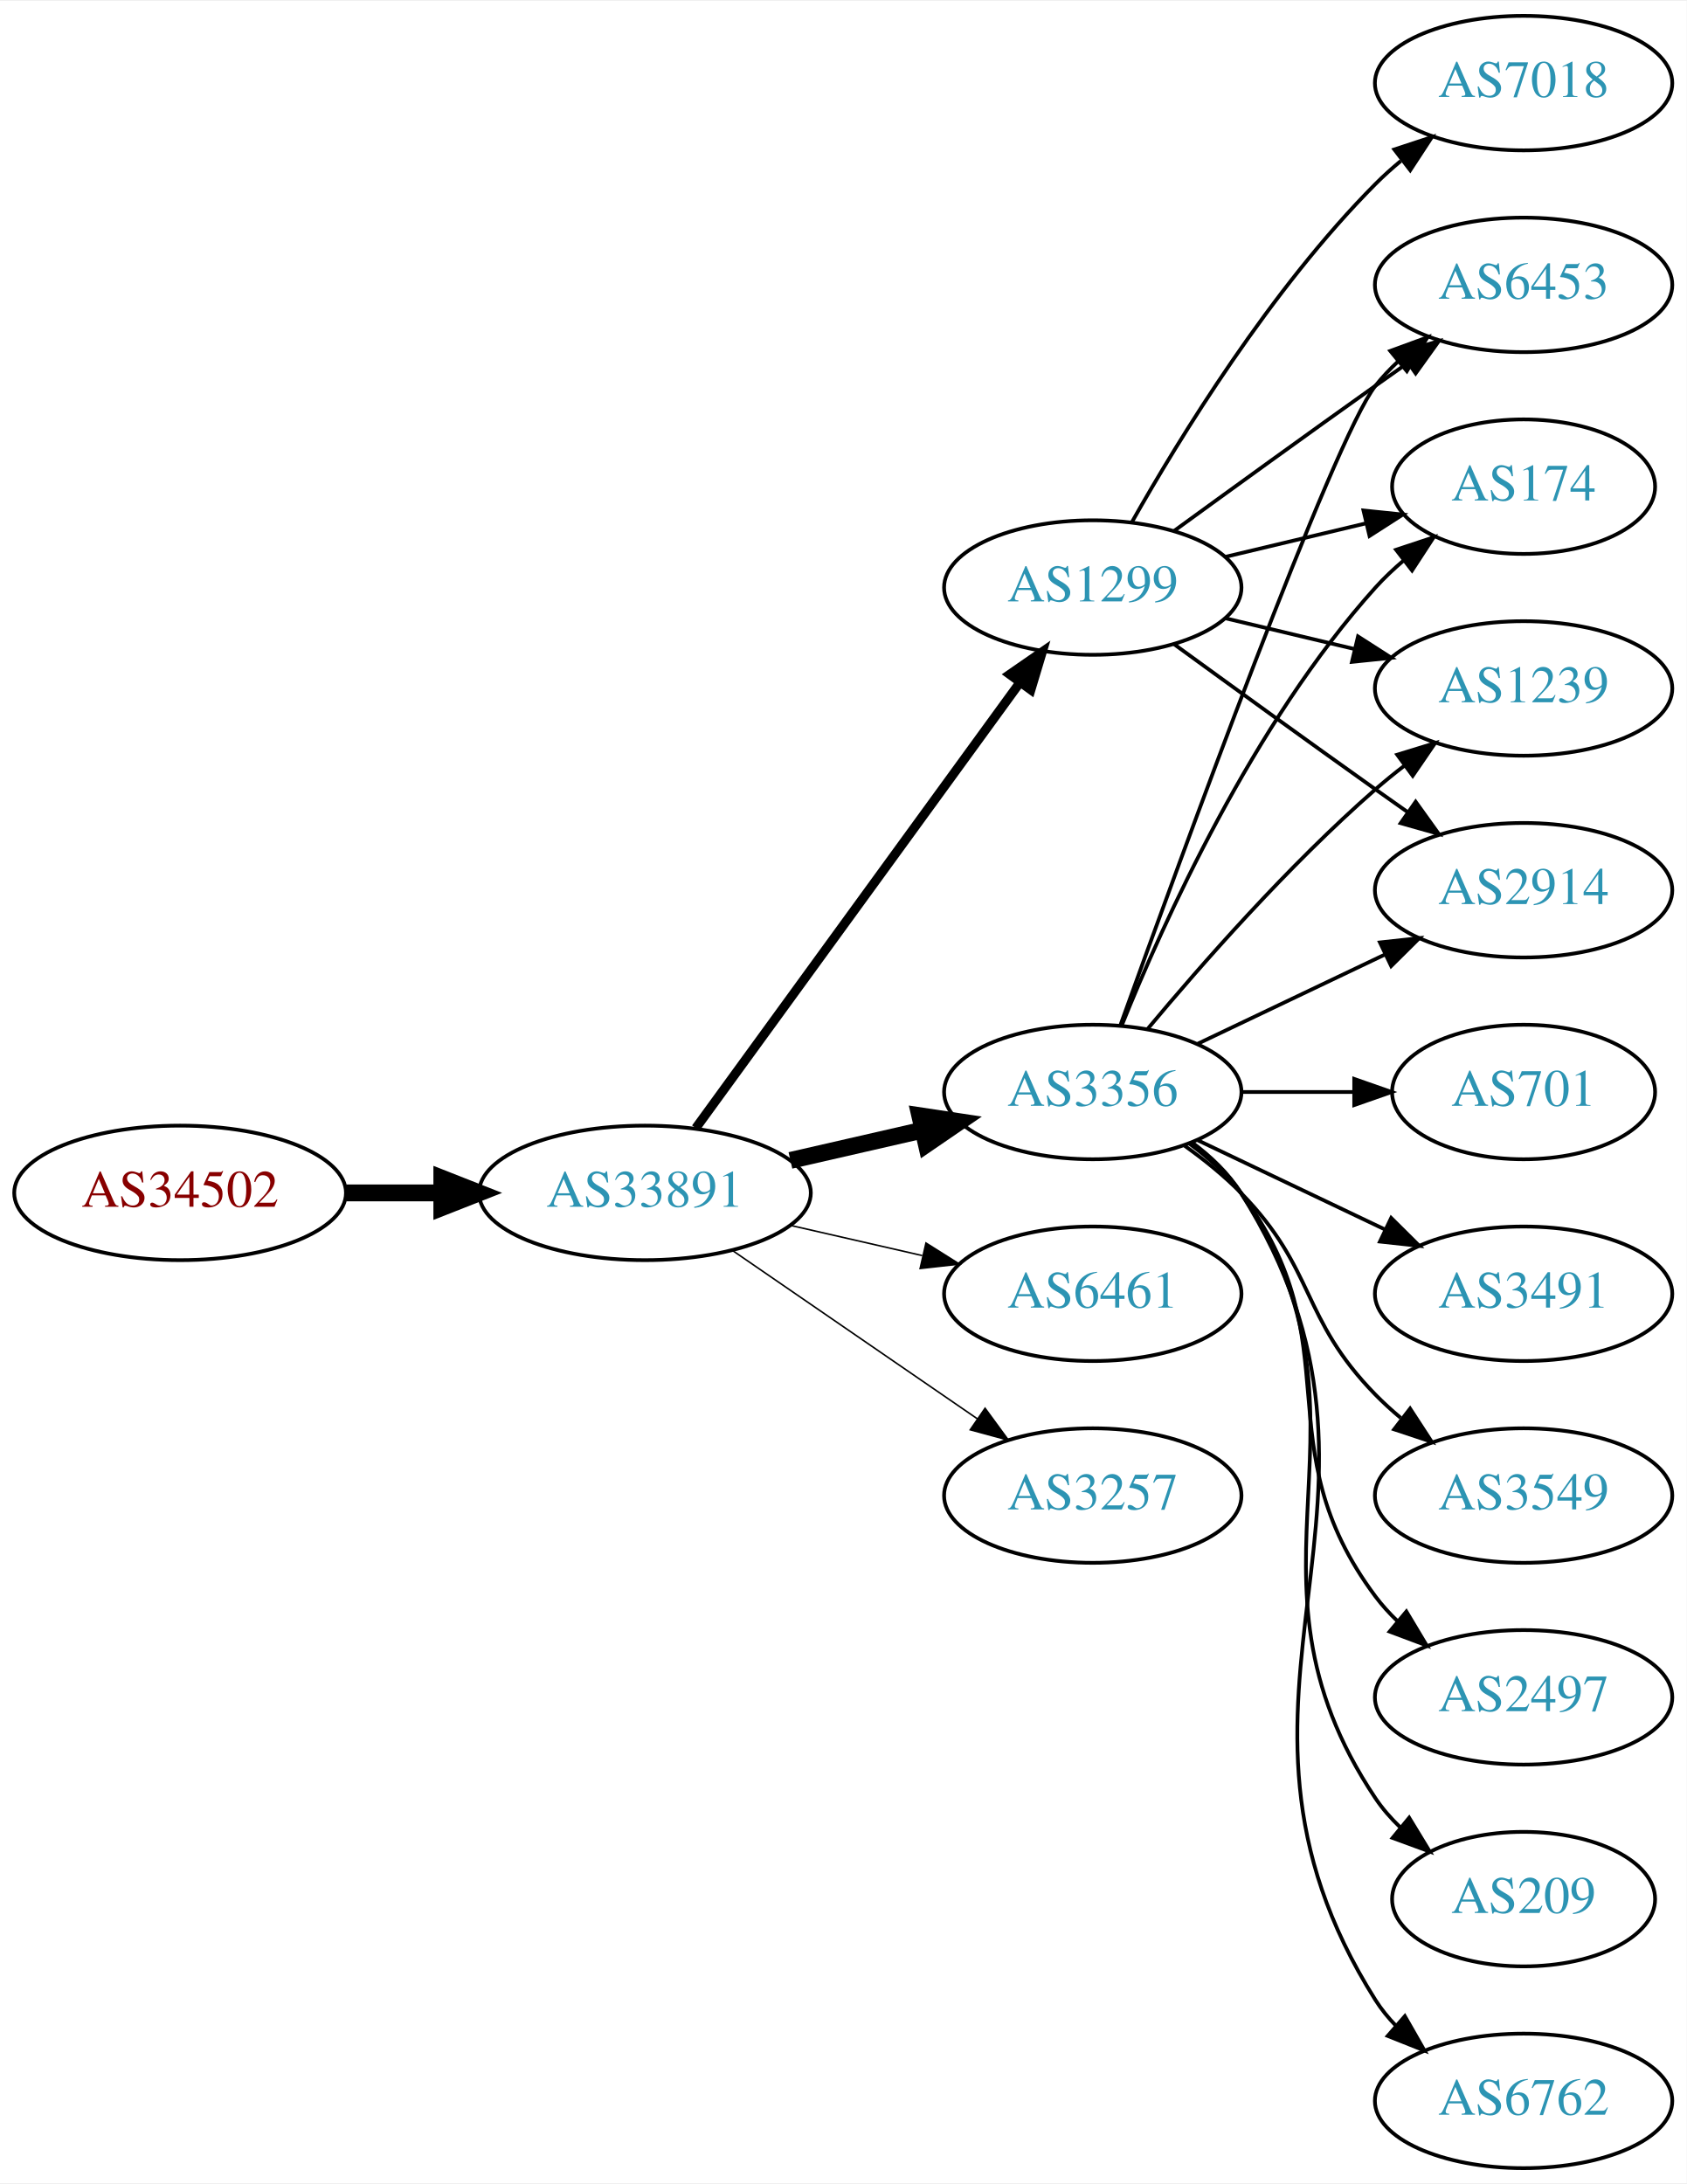
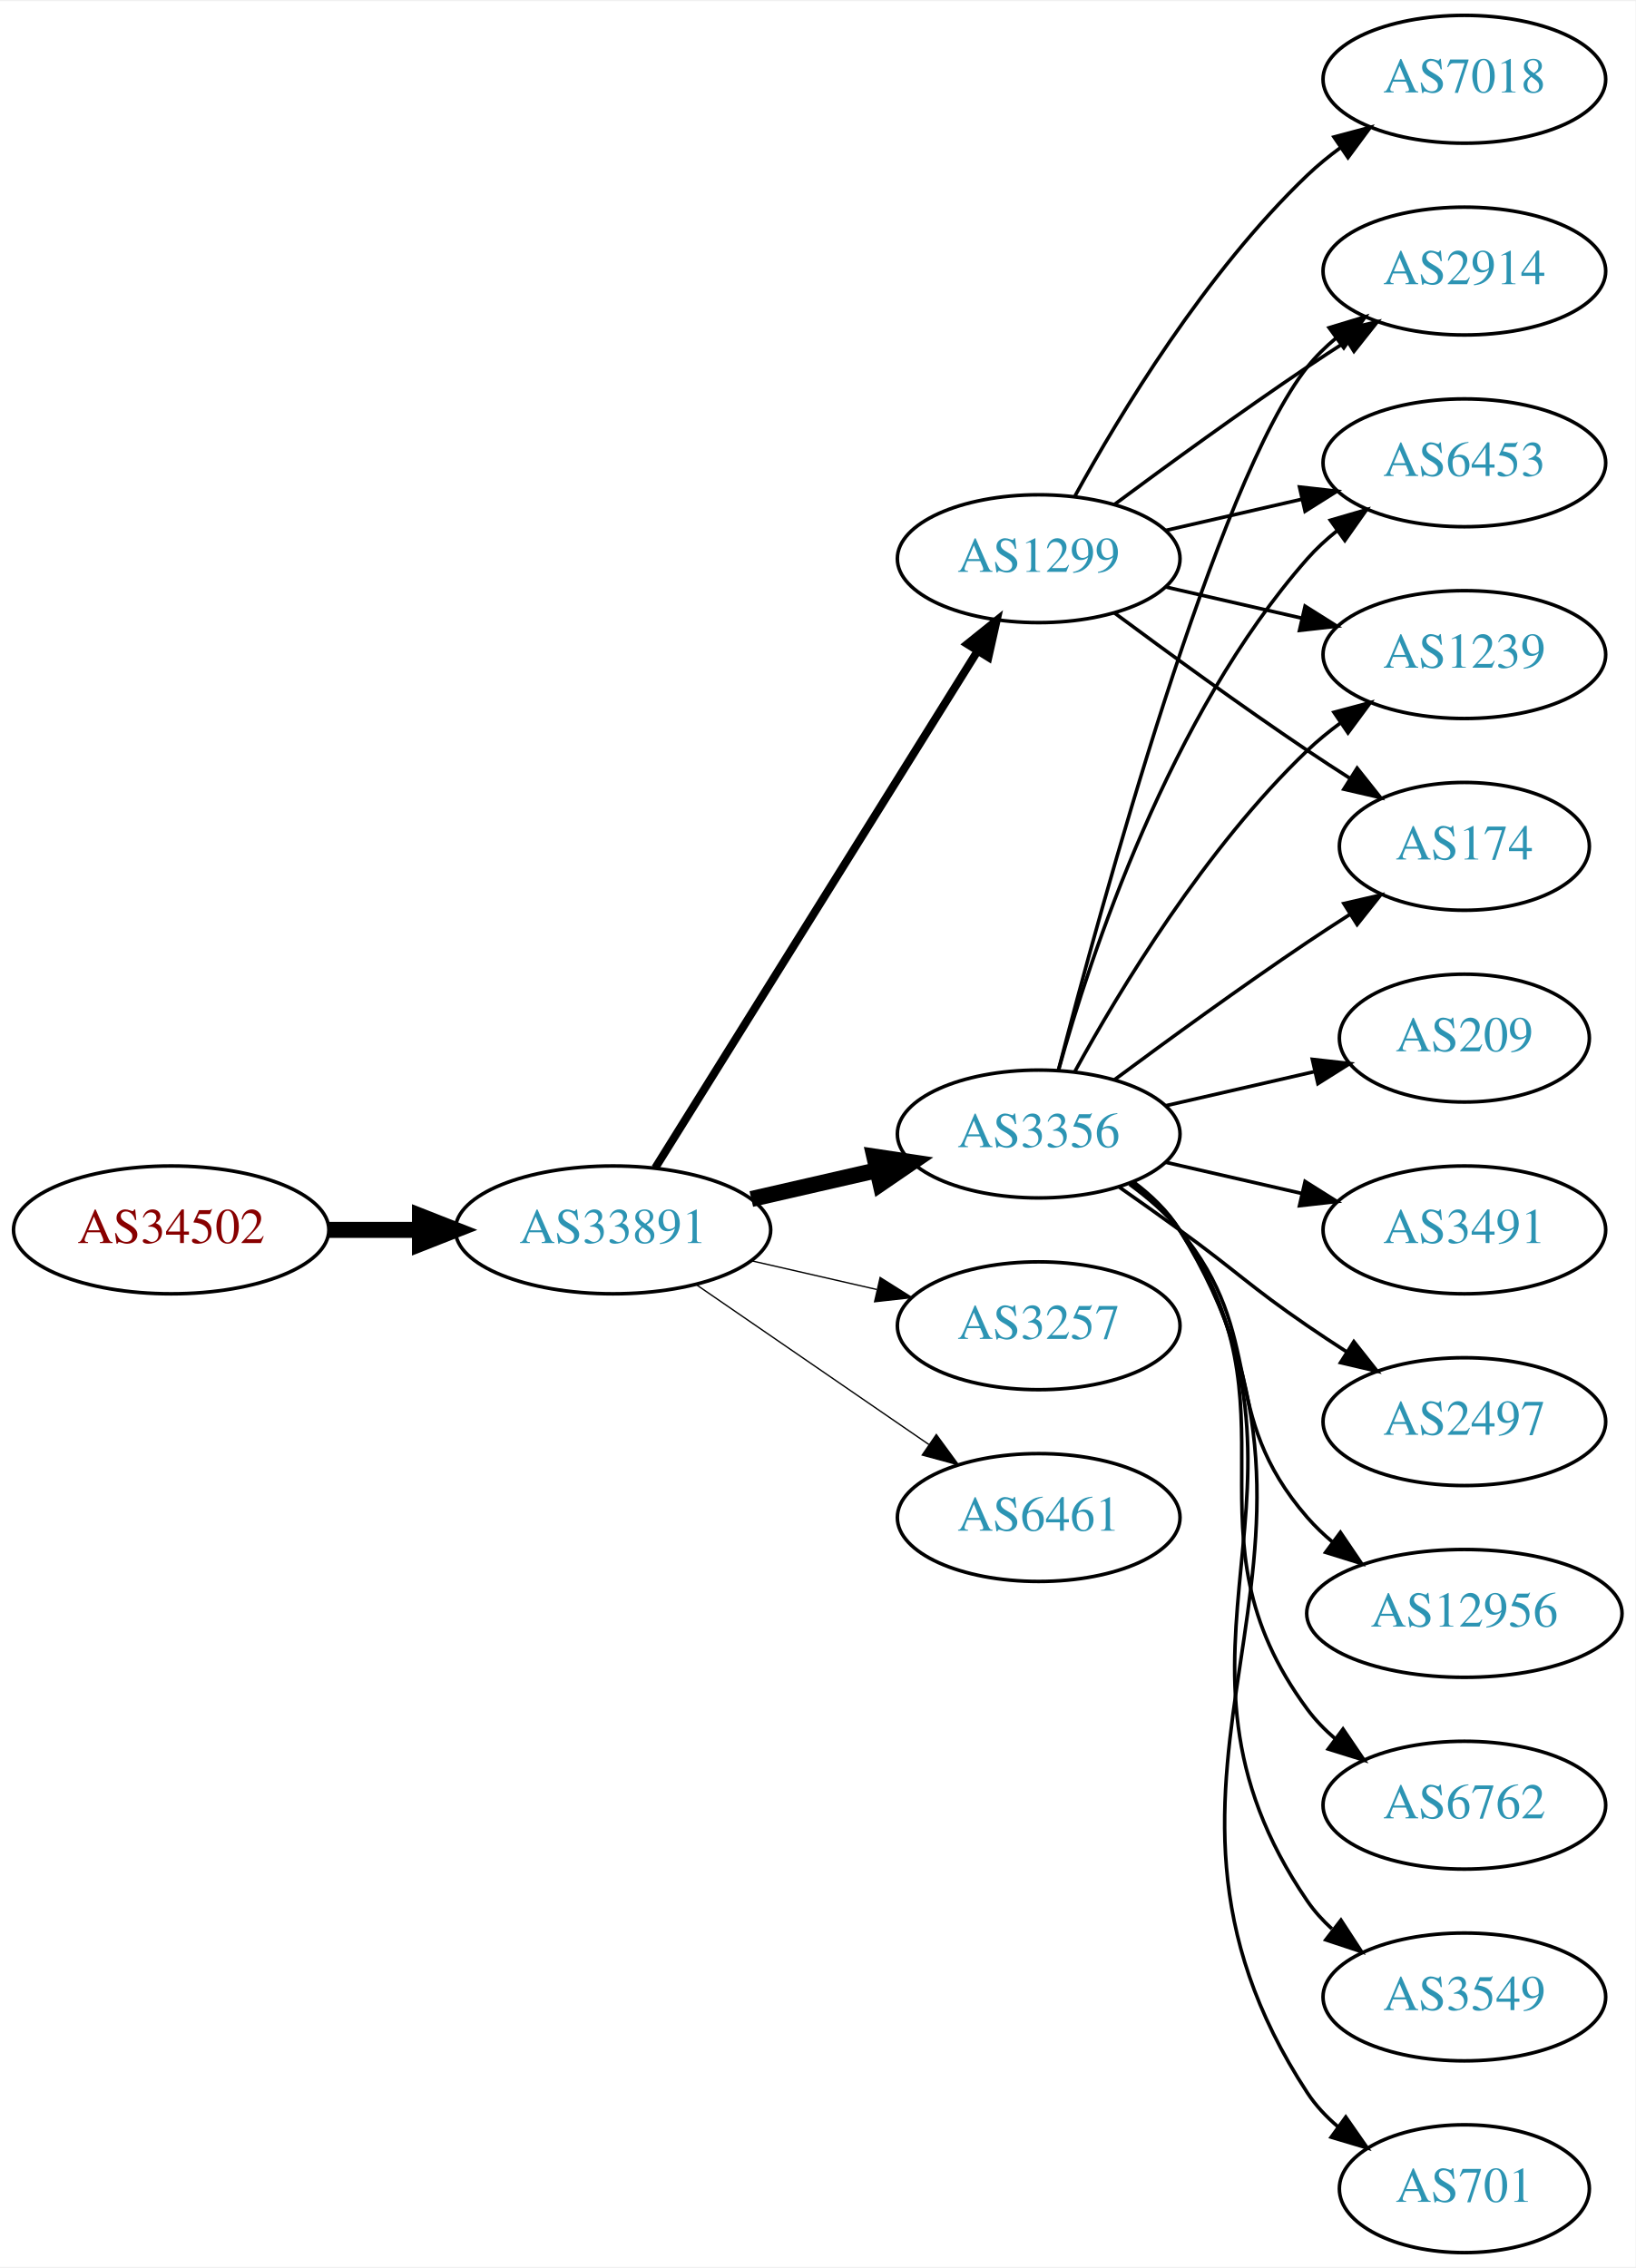
- <svg xmlns="http://www.w3.org/2000/svg" xmlns:xlink="http://www.w3.org/1999/xlink" width="451pt" height="584pt" viewBox="0.00 0.00 451.37 584.00">
-   <g id="graph0" class="graph" transform="scale(1 1) rotate(0) translate(4 580)">
-     <polygon fill="white" stroke="none" points="-4,4 -4,-580 447.37,-580 447.37,4 -4,4" />
+ <svg xmlns="http://www.w3.org/2000/svg" xmlns:xlink="http://www.w3.org/1999/xlink" width="460pt" height="638pt" viewBox="0.00 0.00 460.47 638.00">
+   <g id="graph0" class="graph" transform="scale(1 1) rotate(0) translate(4 634)">
+     <polygon fill="white" stroke="none" points="-4,4 -4,-634 456.469,-634 456.469,4 -4,4" />
    <g id="node1" class="node">
      <g id="a_node1">
        <a xlink:href="/asn/34502" xlink:title="AS34502 ~ Xklink [AT]">
-           <ellipse fill="#ffffff" stroke="black" cx="44.196" cy="-261" rx="44.393" ry="18" />
-           <text text-anchor="middle" x="44.196" y="-257.3" font-family="Times,serif" font-size="14.00" fill="#880000">AS34502</text>
+           <ellipse fill="#ffffff" stroke="black" cx="44.196" cy="-288" rx="44.393" ry="18" />
+           <text text-anchor="middle" x="44.196" y="-284.3" font-family="Times,serif" font-size="14.00" fill="#880000">AS34502</text>
        </a>
      </g>
    </g>
    <g id="node2" class="node">
      <g id="a_node2">
        <a xlink:href="/asn/33891" xlink:title="AS33891 ~ CORE-BACKBONE GMBH GLOBAL NETWORK [DE]">
-           <ellipse fill="#ffffff" stroke="black" cx="168.588" cy="-261" rx="44.393" ry="18" />
-           <text text-anchor="middle" x="168.588" y="-257.3" font-family="Times,serif" font-size="14.00" fill="#2c94b3">AS33891</text>
+           <ellipse fill="#ffffff" stroke="black" cx="168.588" cy="-288" rx="44.393" ry="18" />
+           <text text-anchor="middle" x="168.588" y="-284.3" font-family="Times,serif" font-size="14.00" fill="#2c94b3">AS33891</text>
        </a>
      </g>
    </g>
    <g id="edge1" class="edge">
-       <path fill="none" stroke="black" stroke-width="4.5" d="M88.692,-261C96.898,-261 105.569,-261 114.041,-261" />
-       <polygon fill="black" stroke="black" stroke-width="4.5" points="114.233,-264.938 124.233,-261 114.233,-257.063 114.233,-264.938" />
+       <path fill="none" stroke="black" stroke-width="4.5" d="M88.692,-288C96.898,-288 105.569,-288 114.041,-288" />
+       <polygon fill="black" stroke="black" stroke-width="4.5" points="114.233,-291.938 124.233,-288 114.233,-284.063 114.233,-291.938" />
    </g>
    <g id="node3" class="node">
      <g id="a_node3">
        <a xlink:href="/asn/3356" xlink:title="AS3356 ~ Level 3 Parent, LLC [US]">
-           <ellipse fill="#ffffff" stroke="black" cx="288.431" cy="-288" rx="39.794" ry="18" />
-           <text text-anchor="middle" x="288.431" y="-284.3" font-family="Times,serif" font-size="14.00" fill="#2c94b3">AS3356</text>
+           <ellipse fill="#ffffff" stroke="black" cx="288.431" cy="-315" rx="39.794" ry="18" />
+           <text text-anchor="middle" x="288.431" y="-311.3" font-family="Times,serif" font-size="14.00" fill="#2c94b3">AS3356</text>
        </a>
      </g>
    </g>
    <g id="edge2" class="edge">
-       <path fill="none" stroke="black" stroke-width="4.5" d="M207.523,-269.692C218.764,-272.267 231.176,-275.111 242.799,-277.774" />
-       <polygon fill="black" stroke="black" stroke-width="4.5" points="242.134,-281.661 252.761,-280.057 243.893,-273.985 242.134,-281.661" />
+       <path fill="none" stroke="black" stroke-width="4.5" d="M207.523,-296.692C218.764,-299.267 231.176,-302.111 242.799,-304.774" />
+       <polygon fill="black" stroke="black" stroke-width="4.5" points="242.134,-308.661 252.761,-307.057 243.893,-300.985 242.134,-308.661" />
    </g>
    <g id="node4" class="node">
      <g id="a_node4">
-         <a xlink:href="/asn/6461" xlink:title="AS6461 ~ Zayo Bandwidth [US]">
-           <ellipse fill="#ffffff" stroke="black" cx="288.431" cy="-234" rx="39.794" ry="18" />
-           <text text-anchor="middle" x="288.431" y="-230.3" font-family="Times,serif" font-size="14.00" fill="#2c94b3">AS6461</text>
+         <a xlink:href="/asn/3257" xlink:title="AS3257 ~ GTT [DE]">
+           <ellipse fill="#ffffff" stroke="black" cx="288.431" cy="-261" rx="39.794" ry="18" />
+           <text text-anchor="middle" x="288.431" y="-257.3" font-family="Times,serif" font-size="14.00" fill="#2c94b3">AS3257</text>
        </a>
      </g>
    </g>
    <g id="edge3" class="edge">
-       <path fill="none" stroke="black" stroke-width="0.409" d="M207.523,-252.308C218.764,-249.733 231.176,-246.889 242.799,-244.226" />
-       <polygon fill="black" stroke="black" stroke-width="0.409" points="243.795,-247.588 252.761,-241.943 242.232,-240.765 243.795,-247.588" />
+       <path fill="none" stroke="black" stroke-width="0.375" d="M207.523,-279.308C218.764,-276.733 231.176,-273.889 242.799,-271.226" />
+       <polygon fill="black" stroke="black" stroke-width="0.375" points="243.795,-274.588 252.761,-268.943 242.232,-267.765 243.795,-274.588" />
    </g>
    <g id="node5" class="node">
      <g id="a_node5">
        <a xlink:href="/asn/1299" xlink:title="AS1299 ~ Telia Carrier [EU]">
-           <ellipse fill="#ffffff" stroke="black" cx="288.431" cy="-423" rx="39.794" ry="18" />
-           <text text-anchor="middle" x="288.431" y="-419.3" font-family="Times,serif" font-size="14.00" fill="#2c94b3">AS1299</text>
+           <ellipse fill="#ffffff" stroke="black" cx="288.431" cy="-477" rx="39.794" ry="18" />
+           <text text-anchor="middle" x="288.431" y="-473.3" font-family="Times,serif" font-size="14.00" fill="#2c94b3">AS1299</text>
        </a>
      </g>
    </g>
    <g id="edge4" class="edge">
-       <path fill="none" stroke="black" stroke-width="2.455" d="M182.199,-278.337C203.02,-306.96 244.683,-364.233 268.871,-397.486" />
-       <polygon fill="black" stroke="black" stroke-width="2.455" points="266.197,-399.76 274.91,-405.788 271.858,-395.642 266.197,-399.76" />
+       <path fill="none" stroke="black" stroke-width="2.25" d="M180.463,-305.442C201.247,-338.775 246.707,-411.686 271.136,-450.866" />
+       <polygon fill="black" stroke="black" stroke-width="2.25" points="268.321,-452.966 276.582,-459.6 274.261,-449.263 268.321,-452.966" />
    </g>
    <g id="node6" class="node">
      <g id="a_node6">
-         <a xlink:href="/asn/3257" xlink:title="AS3257 ~ GTT [DE]">
-           <ellipse fill="#ffffff" stroke="black" cx="288.431" cy="-180" rx="39.794" ry="18" />
-           <text text-anchor="middle" x="288.431" y="-176.3" font-family="Times,serif" font-size="14.00" fill="#2c94b3">AS3257</text>
+         <a xlink:href="/asn/6461" xlink:title="AS6461 ~ Zayo Bandwidth [US]">
+           <ellipse fill="#ffffff" stroke="black" cx="288.431" cy="-207" rx="39.794" ry="18" />
+           <text text-anchor="middle" x="288.431" y="-203.3" font-family="Times,serif" font-size="14.00" fill="#2c94b3">AS6461</text>
        </a>
      </g>
    </g>
    <g id="edge5" class="edge">
-       <path fill="none" stroke="black" stroke-width="0.409" d="M192.031,-245.574C210.612,-232.802 237.173,-214.545 257.553,-200.537" />
-       <polygon fill="black" stroke="black" stroke-width="0.409" points="259.609,-203.371 265.867,-194.822 255.643,-197.602 259.609,-203.371" />
+       <path fill="none" stroke="black" stroke-width="0.375" d="M192.031,-272.574C210.612,-259.802 237.173,-241.545 257.553,-227.537" />
+       <polygon fill="black" stroke="black" stroke-width="0.375" points="259.609,-230.371 265.867,-221.822 255.643,-224.602 259.609,-230.371" />
    </g>
    <g id="node7" class="node">
      <g id="a_node7">
-         <a xlink:href="/asn/2914" xlink:title="AS2914 ~ NTT America, Inc. [US]">
-           <ellipse fill="#ffffff" stroke="black" cx="403.724" cy="-342" rx="39.794" ry="18" />
-           <text text-anchor="middle" x="403.724" y="-338.3" font-family="Times,serif" font-size="14.00" fill="#2c94b3">AS2914</text>
+         <a xlink:href="/asn/3491" xlink:title="AS3491 ~ PCCW Global, Inc. [US]">
+           <ellipse fill="#ffffff" stroke="black" cx="408.273" cy="-288" rx="39.794" ry="18" />
+           <text text-anchor="middle" x="408.273" y="-284.3" font-family="Times,serif" font-size="14.00" fill="#2c94b3">AS3491</text>
        </a>
      </g>
    </g>
    <g id="edge6" class="edge">
-       <path fill="none" stroke="black" d="M316.567,-300.934C331.561,-308.081 350.382,-317.052 366.605,-324.785" />
-       <polygon fill="black" stroke="black" points="365.276,-328.028 375.809,-329.171 368.288,-321.709 365.276,-328.028" />
+       <path fill="none" stroke="black" d="M324.15,-307.045C336.15,-304.296 349.771,-301.175 362.463,-298.267" />
+       <polygon fill="black" stroke="black" points="363.429,-301.636 372.395,-295.991 361.866,-294.813 363.429,-301.636" />
    </g>
    <g id="node8" class="node">
      <g id="a_node8">
-         <a xlink:href="/asn/6453" xlink:title="AS6453 ~ TATA COMMUNICATIONS (AMERICA) INC [US]">
-           <ellipse fill="#ffffff" stroke="black" cx="403.724" cy="-504" rx="39.794" ry="18" />
-           <text text-anchor="middle" x="403.724" y="-500.3" font-family="Times,serif" font-size="14.00" fill="#2c94b3">AS6453</text>
+         <a xlink:href="/asn/1239" xlink:title="AS1239 ~ Sprint [US]">
+           <ellipse fill="#ffffff" stroke="black" cx="408.273" cy="-450" rx="39.794" ry="18" />
+           <text text-anchor="middle" x="408.273" y="-446.3" font-family="Times,serif" font-size="14.00" fill="#2c94b3">AS1239</text>
        </a>
      </g>
    </g>
    <g id="edge7" class="edge">
-       <path fill="none" stroke="black" d="M295.804,-305.825C311.745,-350.151 352.87,-462.812 364.077,-477 365.885,-479.288 367.937,-481.462 370.132,-483.51" />
-       <polygon fill="black" stroke="black" points="368.043,-486.323 377.992,-489.966 372.486,-480.914 368.043,-486.323" />
+       <path fill="none" stroke="black" d="M298.672,-332.713C311.218,-355.561 335.394,-395.611 364.077,-423 366.946,-425.739 370.134,-428.347 373.443,-430.785" />
+       <polygon fill="black" stroke="black" points="371.567,-433.742 381.803,-436.477 375.507,-427.956 371.567,-433.742" />
    </g>
    <g id="node9" class="node">
      <g id="a_node9">
        <a xlink:href="/asn/2497" xlink:title="AS2497 ~ Internet Initiative Japan Inc. [JP]">
-           <ellipse fill="#ffffff" stroke="black" cx="403.724" cy="-126" rx="39.794" ry="18" />
-           <text text-anchor="middle" x="403.724" y="-122.3" font-family="Times,serif" font-size="14.00" fill="#2c94b3">AS2497</text>
+           <ellipse fill="#ffffff" stroke="black" cx="408.273" cy="-234" rx="39.794" ry="18" />
+           <text text-anchor="middle" x="408.273" y="-230.3" font-family="Times,serif" font-size="14.00" fill="#2c94b3">AS2497</text>
        </a>
      </g>
    </g>
    <g id="edge8" class="edge">
-       <path fill="none" stroke="black" d="M314.362,-274.118C319.438,-270.389 324.356,-265.984 328.077,-261 358.349,-220.458 333.806,-193.542 364.077,-153 365.822,-150.664 367.829,-148.455 369.992,-146.383" />
-       <polygon fill="black" stroke="black" points="372.352,-148.973 377.793,-139.882 367.87,-143.595 372.352,-148.973" />
+       <path fill="none" stroke="black" d="M311.188,-299.991C316.722,-296.121 322.641,-291.936 328.077,-288 344.277,-276.271 347.583,-272.311 364.077,-261 367.606,-258.581 371.343,-256.111 375.084,-253.698" />
+       <polygon fill="black" stroke="black" points="377.156,-256.528 383.725,-248.216 373.406,-250.618 377.156,-256.528" />
    </g>
    <g id="node10" class="node">
      <g id="a_node10">
-         <a xlink:href="/asn/174" xlink:title="AS174 ~ Cogent Communications [US]">
-           <ellipse fill="#ffffff" stroke="black" cx="403.724" cy="-450" rx="35.194" ry="18" />
-           <text text-anchor="middle" x="403.724" y="-446.3" font-family="Times,serif" font-size="14.00" fill="#2c94b3">AS174</text>
+         <a xlink:href="/asn/12956" xlink:title="AS12956 ~ TELXIUS [ES]">
+           <ellipse fill="#ffffff" stroke="black" cx="408.273" cy="-180" rx="44.393" ry="18" />
+           <text text-anchor="middle" x="408.273" y="-176.3" font-family="Times,serif" font-size="14.00" fill="#2c94b3">AS12956</text>
        </a>
      </g>
    </g>
    <g id="edge9" class="edge">
-       <path fill="none" stroke="black" d="M296.179,-305.787C307.23,-333.243 331.283,-386.578 364.077,-423 366.393,-425.572 368.998,-428.03 371.733,-430.343" />
-       <polygon fill="black" stroke="black" points="369.599,-433.117 379.656,-436.448 373.871,-427.572 369.599,-433.117" />
+       <path fill="none" stroke="black" d="M314.012,-300.844C319.106,-297.128 324.12,-292.799 328.077,-288 353.142,-257.606 338.243,-236.742 364.077,-207 366.223,-204.53 368.651,-202.209 371.234,-200.047" />
+       <polygon fill="black" stroke="black" points="373.38,-202.814 379.326,-194.044 369.209,-197.192 373.38,-202.814" />
    </g>
    <g id="node11" class="node">
      <g id="a_node11">
-         <a xlink:href="/asn/209" xlink:title="AS209 ~ CenturyLink Communications, LLC [US]">
-           <ellipse fill="#ffffff" stroke="black" cx="403.724" cy="-72" rx="35.194" ry="18" />
-           <text text-anchor="middle" x="403.724" y="-68.3" font-family="Times,serif" font-size="14.00" fill="#2c94b3">AS209</text>
+         <a xlink:href="/asn/6762" xlink:title="AS6762 ~ TELECOM ITALIA SPARKLE S.p.A. [IT]">
+           <ellipse fill="#ffffff" stroke="black" cx="408.273" cy="-126" rx="39.794" ry="18" />
+           <text text-anchor="middle" x="408.273" y="-122.3" font-family="Times,serif" font-size="14.00" fill="#2c94b3">AS6762</text>
        </a>
      </g>
    </g>
    <g id="edge10" class="edge">
-       <path fill="none" stroke="black" d="M314.75,-274.393C319.806,-270.649 324.617,-266.169 328.077,-261 369.102,-199.706 323.053,-160.294 364.077,-99 365.944,-96.211 368.204,-93.623 370.683,-91.243" />
-       <polygon fill="black" stroke="black" points="373.101,-93.786 378.606,-84.734 368.658,-88.378 373.101,-93.786" />
+       <path fill="none" stroke="black" d="M314.59,-301.284C319.654,-297.545 324.51,-293.096 328.077,-288 363.691,-237.131 327.174,-202.941 364.077,-153 366.311,-149.977 368.994,-147.214 371.914,-144.707" />
+       <polygon fill="black" stroke="black" points="374.109,-147.437 380.058,-138.669 369.94,-141.814 374.109,-147.437" />
    </g>
    <g id="node12" class="node">
      <g id="a_node12">
-         <a xlink:href="/asn/6762" xlink:title="AS6762 ~ TELECOM ITALIA SPARKLE S.p.A. [IT]">
-           <ellipse fill="#ffffff" stroke="black" cx="403.724" cy="-18" rx="39.794" ry="18" />
-           <text text-anchor="middle" x="403.724" y="-14.3" font-family="Times,serif" font-size="14.00" fill="#2c94b3">AS6762</text>
+         <a xlink:href="/asn/174" xlink:title="AS174 ~ Cogent Communications [US]">
+           <ellipse fill="#ffffff" stroke="black" cx="408.273" cy="-396" rx="35.194" ry="18" />
+           <text text-anchor="middle" x="408.273" y="-392.3" font-family="Times,serif" font-size="14.00" fill="#2c94b3">AS174</text>
        </a>
      </g>
    </g>
    <g id="edge11" class="edge">
-       <path fill="none" stroke="black" d="M314.957,-274.528C320.002,-270.777 324.757,-266.26 328.077,-261 380.027,-178.7 312.127,-127.3 364.077,-45 365.634,-42.534 367.505,-40.232 369.574,-38.095" />
-       <polygon fill="black" stroke="black" points="371.944,-40.673 377.198,-31.473 367.353,-35.389 371.944,-40.673" />
+       <path fill="none" stroke="black" d="M309.761,-330.277C324.623,-341.304 345.368,-356.407 364.077,-369 367.895,-371.569 371.945,-374.21 375.975,-376.786" />
+       <polygon fill="black" stroke="black" points="374.344,-379.895 384.669,-382.271 378.079,-373.975 374.344,-379.895" />
    </g>
    <g id="node13" class="node">
      <g id="a_node13">
-         <a xlink:href="/asn/701" xlink:title="AS701 ~ UUNET [US]">
-           <ellipse fill="#ffffff" stroke="black" cx="403.724" cy="-288" rx="35.194" ry="18" />
-           <text text-anchor="middle" x="403.724" y="-284.3" font-family="Times,serif" font-size="14.00" fill="#2c94b3">AS701</text>
+         <a xlink:href="/asn/2914" xlink:title="AS2914 ~ NTT America, Inc. [US]">
+           <ellipse fill="#ffffff" stroke="black" cx="408.273" cy="-558" rx="39.794" ry="18" />
+           <text text-anchor="middle" x="408.273" y="-554.3" font-family="Times,serif" font-size="14.00" fill="#2c94b3">AS2914</text>
        </a>
      </g>
    </g>
    <g id="edge12" class="edge">
-       <path fill="none" stroke="black" d="M328.103,-288C337.808,-288 348.299,-288 358.262,-288" />
-       <polygon fill="black" stroke="black" points="358.398,-291.5 368.398,-288 358.398,-284.5 358.398,-291.5" />
+       <path fill="none" stroke="black" d="M293.948,-332.842C305.798,-378.647 338.621,-499.03 364.077,-531 366.419,-533.94 369.173,-536.649 372.139,-539.121" />
+       <polygon fill="black" stroke="black" points="370.204,-542.042 380.345,-545.11 374.331,-536.388 370.204,-542.042" />
    </g>
    <g id="node14" class="node">
      <g id="a_node14">
-         <a xlink:href="/asn/3491" xlink:title="AS3491 ~ PCCW Global, Inc. [US]">
-           <ellipse fill="#ffffff" stroke="black" cx="403.724" cy="-234" rx="39.794" ry="18" />
-           <text text-anchor="middle" x="403.724" y="-230.3" font-family="Times,serif" font-size="14.00" fill="#2c94b3">AS3491</text>
+         <a xlink:href="/asn/3549" xlink:title="AS3549 ~ Level 3 Parent, LLC [US]">
+           <ellipse fill="#ffffff" stroke="black" cx="408.273" cy="-72" rx="39.794" ry="18" />
+           <text text-anchor="middle" x="408.273" y="-68.3" font-family="Times,serif" font-size="14.00" fill="#2c94b3">AS3549</text>
        </a>
      </g>
    </g>
    <g id="edge13" class="edge">
-       <path fill="none" stroke="black" d="M316.567,-275.066C331.561,-267.919 350.382,-258.948 366.605,-251.215" />
-       <polygon fill="black" stroke="black" points="368.288,-254.291 375.809,-246.829 365.276,-247.972 368.288,-254.291" />
+       <path fill="none" stroke="black" d="M314.867,-301.47C319.917,-297.722 324.696,-293.221 328.077,-288 374.552,-216.222 315.781,-169.566 364.077,-99 366.025,-96.154 368.382,-93.548 370.978,-91.176" />
+       <polygon fill="black" stroke="black" points="373.53,-93.628 379.315,-84.751 369.257,-88.083 373.53,-93.628" />
    </g>
    <g id="node15" class="node">
      <g id="a_node15">
-         <a xlink:href="/asn/3549" xlink:title="AS3549 ~ Level 3 Parent, LLC [US]">
-           <ellipse fill="#ffffff" stroke="black" cx="403.724" cy="-180" rx="39.794" ry="18" />
-           <text text-anchor="middle" x="403.724" y="-176.3" font-family="Times,serif" font-size="14.00" fill="#2c94b3">AS3549</text>
+         <a xlink:href="/asn/701" xlink:title="AS701 ~ UUNET [US]">
+           <ellipse fill="#ffffff" stroke="black" cx="408.273" cy="-18" rx="35.194" ry="18" />
+           <text text-anchor="middle" x="408.273" y="-14.3" font-family="Times,serif" font-size="14.00" fill="#2c94b3">AS701</text>
        </a>
      </g>
    </g>
    <g id="edge14" class="edge">
-       <path fill="none" stroke="black" d="M313.025,-273.611C318.281,-269.852 323.613,-265.563 328.077,-261 348.25,-240.383 343.905,-227.617 364.077,-207 366.17,-204.861 368.453,-202.782 370.83,-200.79" />
-       <polygon fill="black" stroke="black" points="373.349,-203.268 379.13,-194.389 369.074,-197.725 373.349,-203.268" />
+       <path fill="none" stroke="black" d="M315.027,-301.572C320.069,-297.819 324.805,-293.29 328.077,-288 385.518,-195.153 304.28,-136.347 364.077,-45 366.42,-41.421 369.421,-38.23 372.746,-35.409" />
+       <polygon fill="black" stroke="black" points="374.883,-38.182 380.937,-29.488 370.782,-32.509 374.883,-38.182" />
    </g>
    <g id="node16" class="node">
      <g id="a_node16">
-         <a xlink:href="/asn/1239" xlink:title="AS1239 ~ Sprint [US]">
-           <ellipse fill="#ffffff" stroke="black" cx="403.724" cy="-396" rx="39.794" ry="18" />
-           <text text-anchor="middle" x="403.724" y="-392.3" font-family="Times,serif" font-size="14.00" fill="#2c94b3">AS1239</text>
+         <a xlink:href="/asn/209" xlink:title="AS209 ~ CenturyLink Communications, LLC [US]">
+           <ellipse fill="#ffffff" stroke="black" cx="408.273" cy="-342" rx="35.194" ry="18" />
+           <text text-anchor="middle" x="408.273" y="-338.3" font-family="Times,serif" font-size="14.00" fill="#2c94b3">AS209</text>
        </a>
      </g>
    </g>
    <g id="edge15" class="edge">
-       <path fill="none" stroke="black" d="M303.061,-304.817C317.343,-321.929 340.89,-348.745 364.077,-369 366.543,-371.154 369.182,-373.294 371.879,-375.372" />
-       <polygon fill="black" stroke="black" points="369.904,-378.264 380.033,-381.37 374.052,-372.625 369.904,-378.264" />
-     </g>
-     <g id="edge20" class="edge">
-       <path fill="none" stroke="black" d="M310.279,-407.778C325.213,-396.909 345.827,-381.975 364.077,-369 366.898,-366.995 369.841,-364.915 372.789,-362.841" />
-       <polygon fill="black" stroke="black" points="374.835,-365.681 381.013,-357.074 370.816,-359.95 374.835,-365.681" />
-     </g>
-     <g id="edge18" class="edge">
-       <path fill="none" stroke="black" d="M310.279,-438.222C325.213,-449.091 345.827,-464.025 364.077,-477 366.898,-479.005 369.841,-481.085 372.789,-483.159" />
-       <polygon fill="black" stroke="black" points="370.816,-486.05 381.013,-488.926 374.835,-480.319 370.816,-486.05" />
-     </g>
-     <g id="edge16" class="edge">
-       <path fill="none" stroke="black" d="M324.038,-431.248C335.833,-434.058 349.137,-437.229 361.405,-440.153" />
-       <polygon fill="black" stroke="black" points="360.871,-443.624 371.41,-442.537 362.494,-436.814 360.871,-443.624" />
-     </g>
-     <g id="edge17" class="edge">
-       <path fill="none" stroke="black" d="M324.038,-414.752C334.909,-412.162 347.064,-409.265 358.506,-406.538" />
-       <polygon fill="black" stroke="black" points="359.412,-409.92 368.328,-404.197 357.789,-403.111 359.412,-409.92" />
+       <path fill="none" stroke="black" d="M324.15,-322.955C337.243,-325.955 352.265,-329.396 365.906,-332.522" />
+       <polygon fill="black" stroke="black" points="365.484,-336.016 376.013,-334.838 367.047,-329.193 365.484,-336.016" />
    </g>
    <g id="node17" class="node">
      <g id="a_node17">
+         <a xlink:href="/asn/6453" xlink:title="AS6453 ~ TATA COMMUNICATIONS (AMERICA) INC [US]">
+           <ellipse fill="#ffffff" stroke="black" cx="408.273" cy="-504" rx="39.794" ry="18" />
+           <text text-anchor="middle" x="408.273" y="-500.3" font-family="Times,serif" font-size="14.00" fill="#2c94b3">AS6453</text>
+         </a>
+       </g>
+     </g>
+     <g id="edge16" class="edge">
+       <path fill="none" stroke="black" d="M294.004,-332.946C302.909,-364.995 325.194,-432.842 364.077,-477 366.561,-479.821 369.411,-482.449 372.437,-484.871" />
+       <polygon fill="black" stroke="black" points="370.554,-487.828 380.726,-490.791 374.622,-482.131 370.554,-487.828" />
+     </g>
+     <g id="edge20" class="edge">
+       <path fill="none" stroke="black" d="M324.15,-469.045C336.15,-466.296 349.771,-463.175 362.463,-460.267" />
+       <polygon fill="black" stroke="black" points="363.429,-463.636 372.395,-457.991 361.866,-456.813 363.429,-463.636" />
+     </g>
+     <g id="edge17" class="edge">
+       <path fill="none" stroke="black" d="M309.761,-461.723C324.623,-450.696 345.368,-435.593 364.077,-423 367.895,-420.431 371.945,-417.79 375.975,-415.214" />
+       <polygon fill="black" stroke="black" points="378.079,-418.025 384.669,-409.729 374.344,-412.105 378.079,-418.025" />
+     </g>
+     <g id="edge21" class="edge">
+       <path fill="none" stroke="black" d="M309.761,-492.277C324.623,-503.304 345.368,-518.407 364.077,-531 367.626,-533.389 371.377,-535.839 375.125,-538.242" />
+       <polygon fill="black" stroke="black" points="373.451,-541.325 383.774,-543.712 377.193,-535.409 373.451,-541.325" />
+     </g>
+     <g id="edge19" class="edge">
+       <path fill="none" stroke="black" d="M324.15,-484.955C336.15,-487.704 349.771,-490.825 362.463,-493.733" />
+       <polygon fill="black" stroke="black" points="361.866,-497.187 372.395,-496.009 363.429,-490.364 361.866,-497.187" />
+     </g>
+     <g id="node18" class="node">
+       <g id="a_node18">
        <a xlink:href="/asn/7018" xlink:title="AS7018 ~ AT&amp;T Services, Inc. [US]">
-           <ellipse fill="#ffffff" stroke="black" cx="403.724" cy="-558" rx="39.794" ry="18" />
-           <text text-anchor="middle" x="403.724" y="-554.3" font-family="Times,serif" font-size="14.00" fill="#2c94b3">AS7018</text>
-         </a>
-       </g>
-     </g>
-     <g id="edge19" class="edge">
-       <path fill="none" stroke="black" d="M298.891,-440.49C311.672,-463.096 336.105,-502.886 364.077,-531 366.188,-533.121 368.484,-535.188 370.87,-537.171" />
-       <polygon fill="black" stroke="black" points="369.122,-540.242 379.185,-543.556 373.385,-534.69 369.122,-540.242" />
+           <ellipse fill="#ffffff" stroke="black" cx="408.273" cy="-612" rx="39.794" ry="18" />
+           <text text-anchor="middle" x="408.273" y="-608.3" font-family="Times,serif" font-size="14.00" fill="#2c94b3">AS7018</text>
+         </a>
+       </g>
+     </g>
+     <g id="edge18" class="edge">
+       <path fill="none" stroke="black" d="M298.672,-494.713C311.218,-517.561 335.394,-557.611 364.077,-585 366.946,-587.739 370.134,-590.347 373.443,-592.785" />
+       <polygon fill="black" stroke="black" points="371.567,-595.742 381.803,-598.477 375.507,-589.956 371.567,-595.742" />
    </g>
  </g>
</svg>
